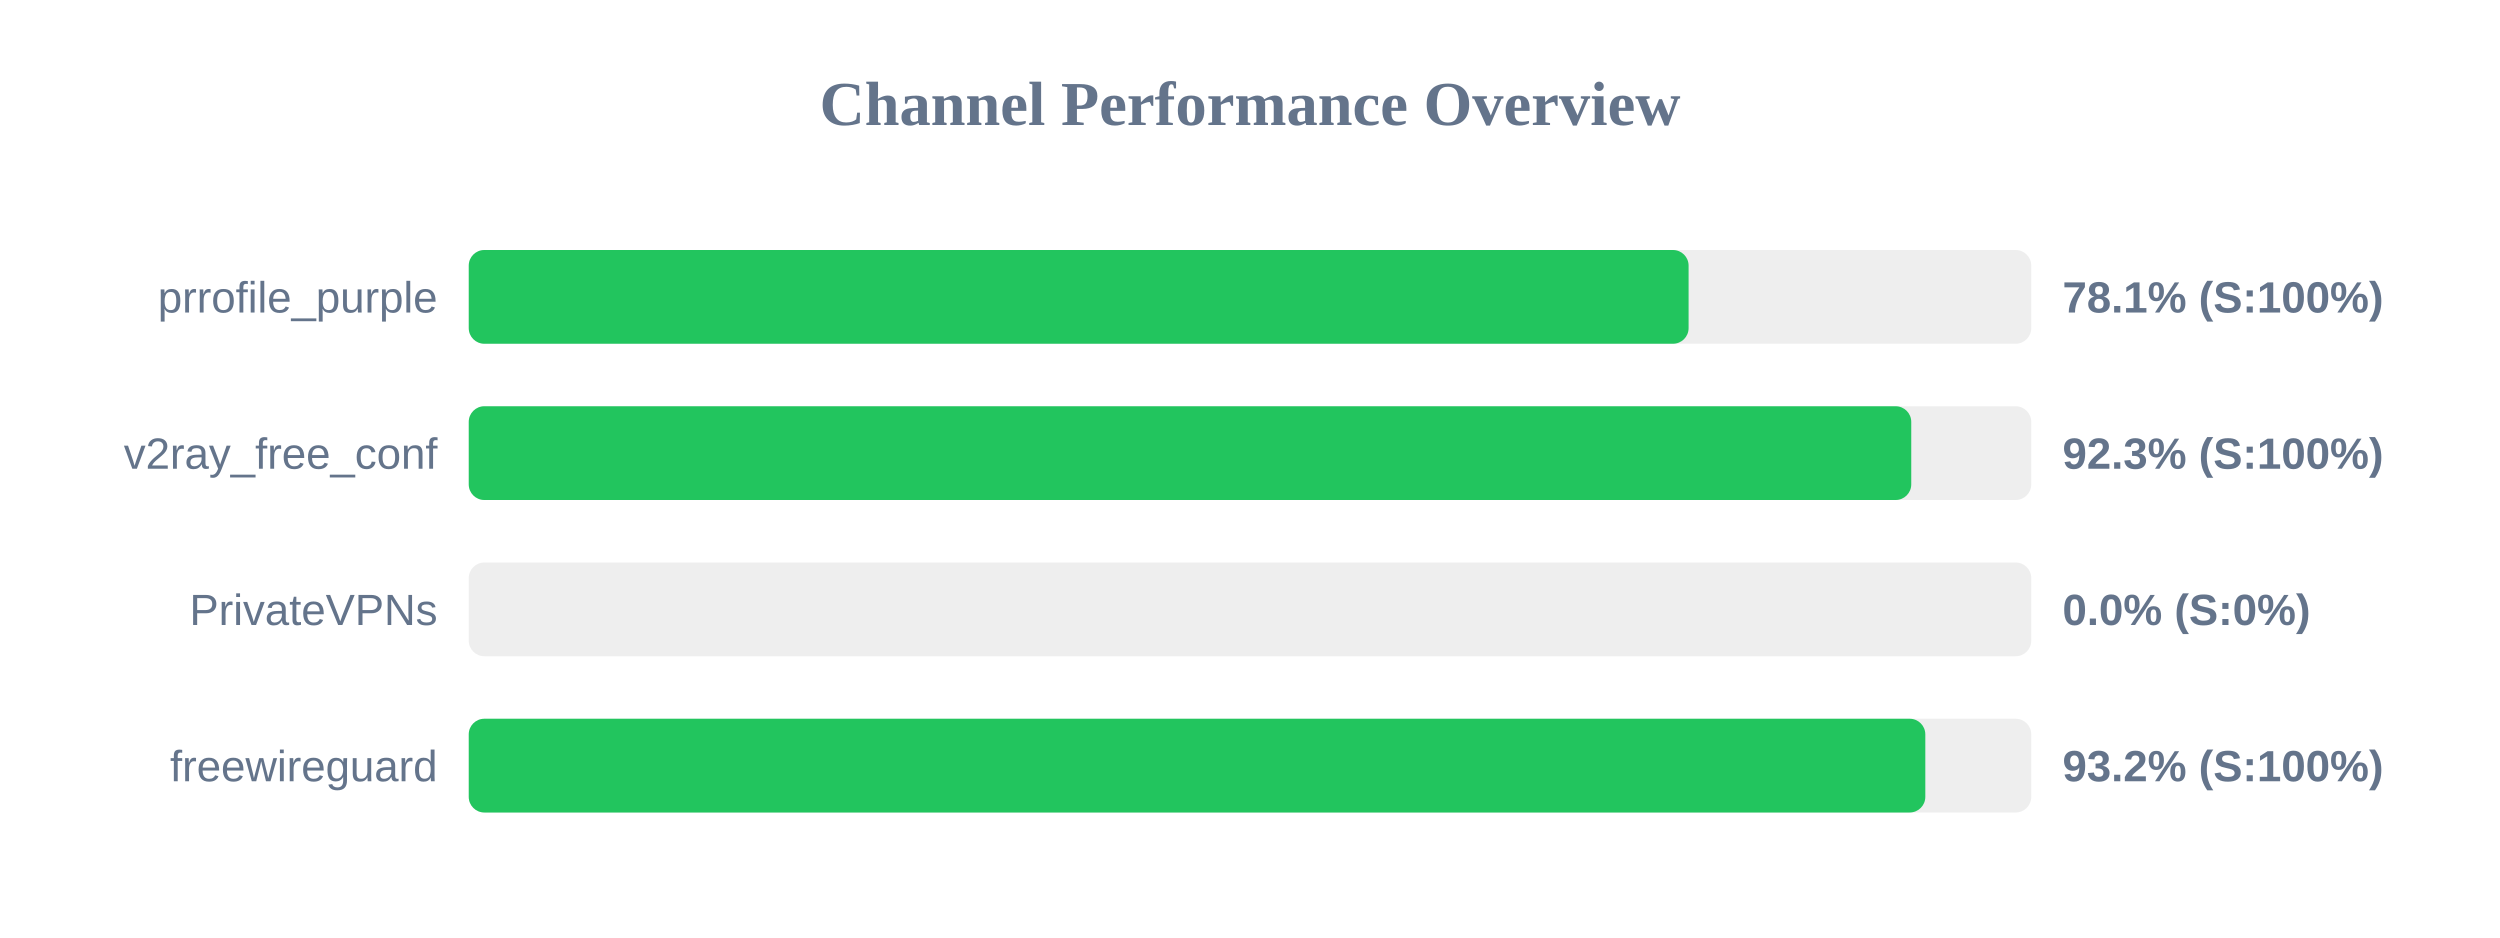
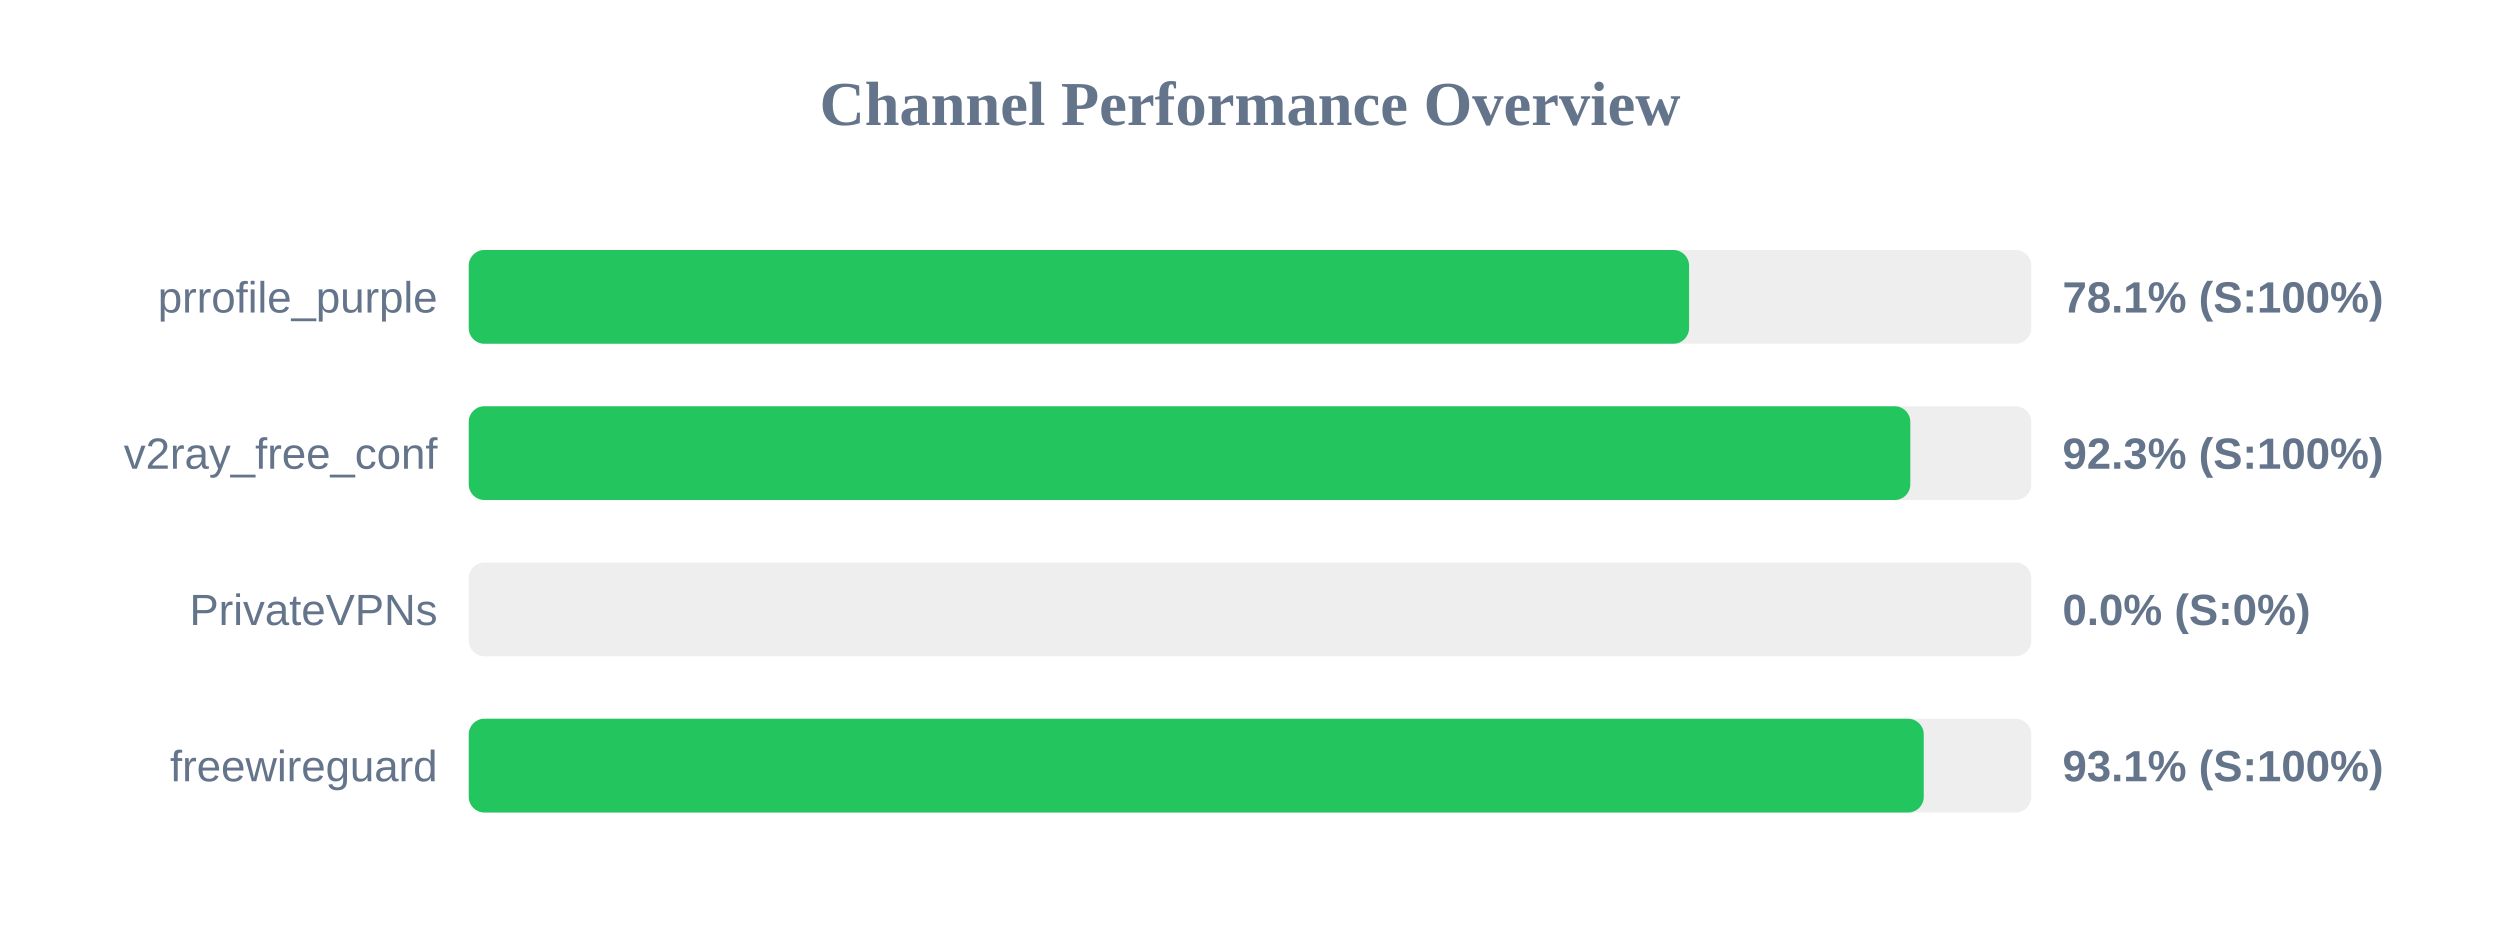
<svg xmlns="http://www.w3.org/2000/svg" width="800" height="300" version="1.1">
  <style>
        .row { font: 14px Arial; fill: #64748b; }
        .score { font: bold 14px Arial; fill: #64748b; }
    </style>
  <text x="400" y="40" text-anchor="middle" font-size="20px" font-weight="bold" fill="#64748b">Channel Performance Overview</text>
  <rect x="150" y="80" width="500" height="30" fill="#eee" rx="5" />
-   <rect x="150" y="80" width="390.35" height="30" fill="#22c55e" rx="5" />
+   <rect x="150" y="80" width="390.5" height="30" fill="#22c55e" rx="5" />
  <text x="140" y="100" text-anchor="end" class="row">prrofile_purple</text>
  <text x="660" y="100" text-anchor="start" class="score">78.1% (S:100%)</text>
  <rect x="150" y="130" width="500" height="30" fill="#eee" rx="5" />
-   <rect x="150" y="130" width="461.6" height="30" fill="#22c55e" rx="5" />
+   <rect x="150" y="130" width="461.3" height="30" fill="#22c55e" rx="5" />
  <text x="140" y="150" text-anchor="end" class="row">v2ray_free_conf</text>
  <text x="660" y="150" text-anchor="start" class="score">92.3% (S:100%)</text>
  <rect x="150" y="180" width="500" height="30" fill="#eee" rx="5" />
  <rect x="150" y="180" width="0.0" height="30" fill="#ef4444" rx="5" />
  <text x="140" y="200" text-anchor="end" class="row">PrivateVPNs</text>
  <text x="660" y="200" text-anchor="start" class="score">0.0% (S:0%)</text>
  <rect x="150" y="230" width="500" height="30" fill="#eee" rx="5" />
-   <rect x="150" y="230" width="466.1" height="30" fill="#22c55e" rx="5" />
+   <rect x="150" y="230" width="465.6" height="30" fill="#22c55e" rx="5" />
  <text x="140" y="250" text-anchor="end" class="row">freewireguard</text>
-   <text x="660" y="250" text-anchor="start" class="score">93.2% (S:100%)</text>
+   <text x="660" y="250" text-anchor="start" class="score">93.1% (S:100%)</text>
</svg>
